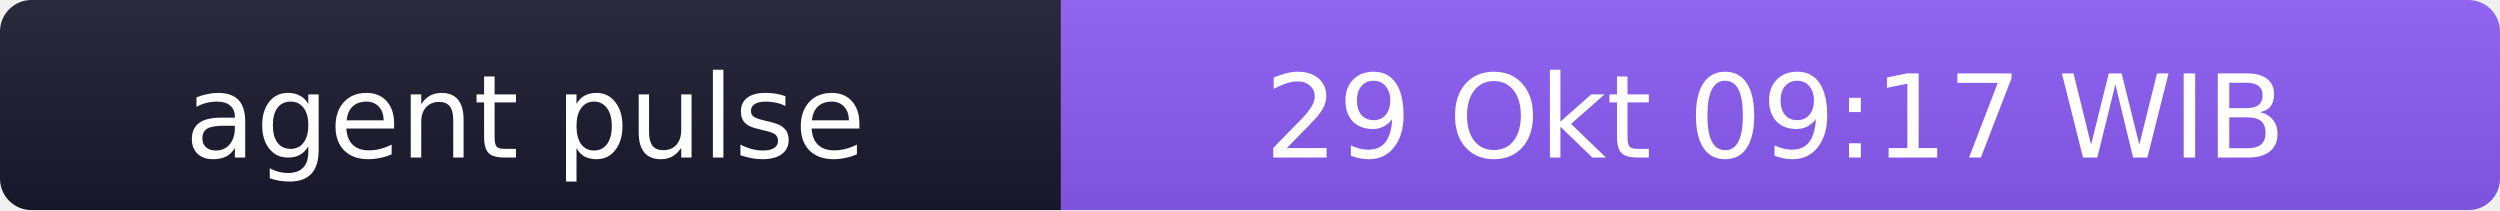
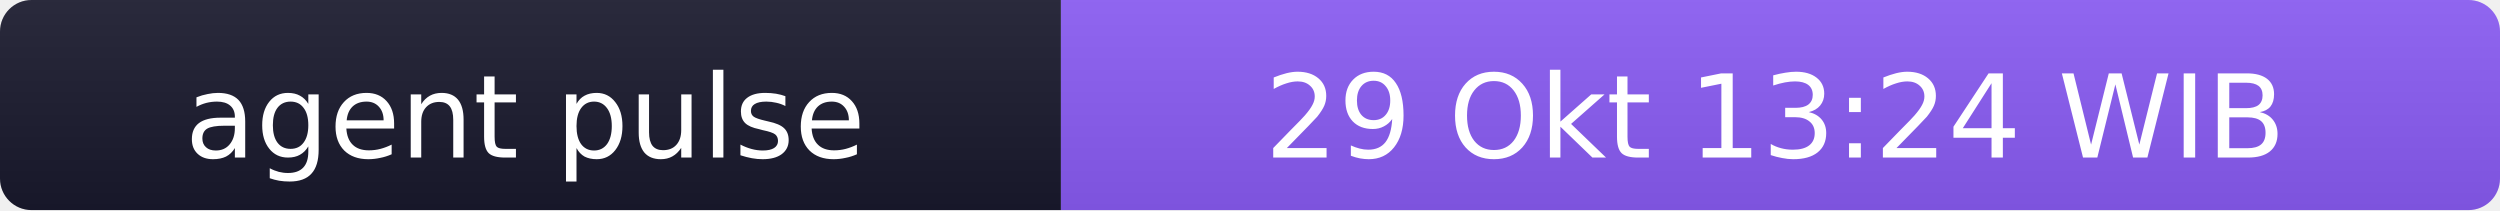
- <svg xmlns="http://www.w3.org/2000/svg" width="238" height="20" role="img" aria-label="agent pulse: 29 Okt 09:17 WIB">
+ <svg xmlns="http://www.w3.org/2000/svg" width="238" height="20" role="img" aria-label="agent pulse: 29 Okt 13:24 WIB">
  <linearGradient id="s" x2="0" y2="100%">
    <stop offset="0" stop-color="#bbb" stop-opacity=".1" />
    <stop offset="1" stop-opacity=".1" />
  </linearGradient>
  <clipPath id="r">
    <rect width="238" height="20" rx="3" fill="#fff" />
  </clipPath>
  <g clip-path="url(#r)">
    <rect width="101" height="20" fill="#1a1a2e" />
    <rect x="101" width="137" height="20" fill="#8b5cf6" />
    <rect width="238" height="20" fill="url(#s)" />
  </g>
  <g fill="#fff" text-anchor="middle" font-family="Verdana,Geneva,DejaVu Sans,sans-serif" font-size="11">
    <text x="50" y="15">agent pulse</text>
-     <text x="169" y="15">29 Okt 09:17 WIB</text>
+     <text x="169" y="15">29 Okt 13:24 WIB</text>
  </g>
</svg>
